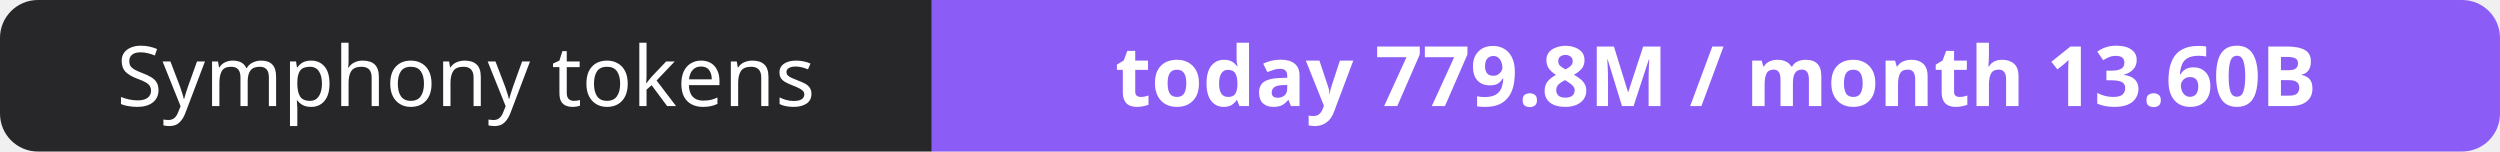
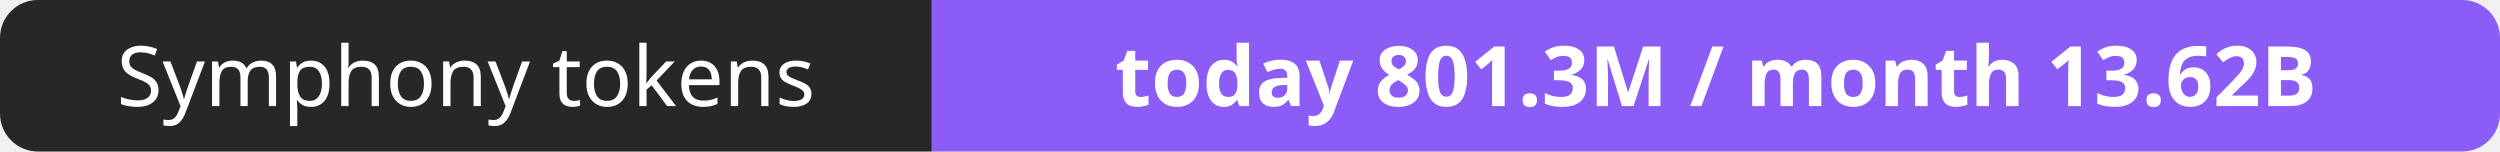
- <svg xmlns="http://www.w3.org/2000/svg" width="330" height="20" role="img" aria-label="Symphony tokens: today 779.8M / month 13.60B">
+ <svg xmlns="http://www.w3.org/2000/svg" width="330" height="20" role="img" aria-label="Symphony tokens: today 801.3M / month 13.62B">
  <clipPath id="r">
    <rect width="330" height="20" rx="5" fill="#fff" />
  </clipPath>
  <g clip-path="url(#r)">
    <rect width="123" height="20" fill="#27272a" />
    <rect x="123" width="207" height="20" fill="#8b5cf6" />
  </g>
  <g fill="#fff" text-anchor="middle" font-family="Verdana,Geneva,sans-serif" font-size="11">
    <text x="61.5" y="14">Symphony tokens</text>
-     <text x="226.5" y="14" font-weight="700">today 779.8M / month 13.60B</text>
+     <text x="226.5" y="14" font-weight="700">today 801.3M / month 13.62B</text>
  </g>
</svg>
